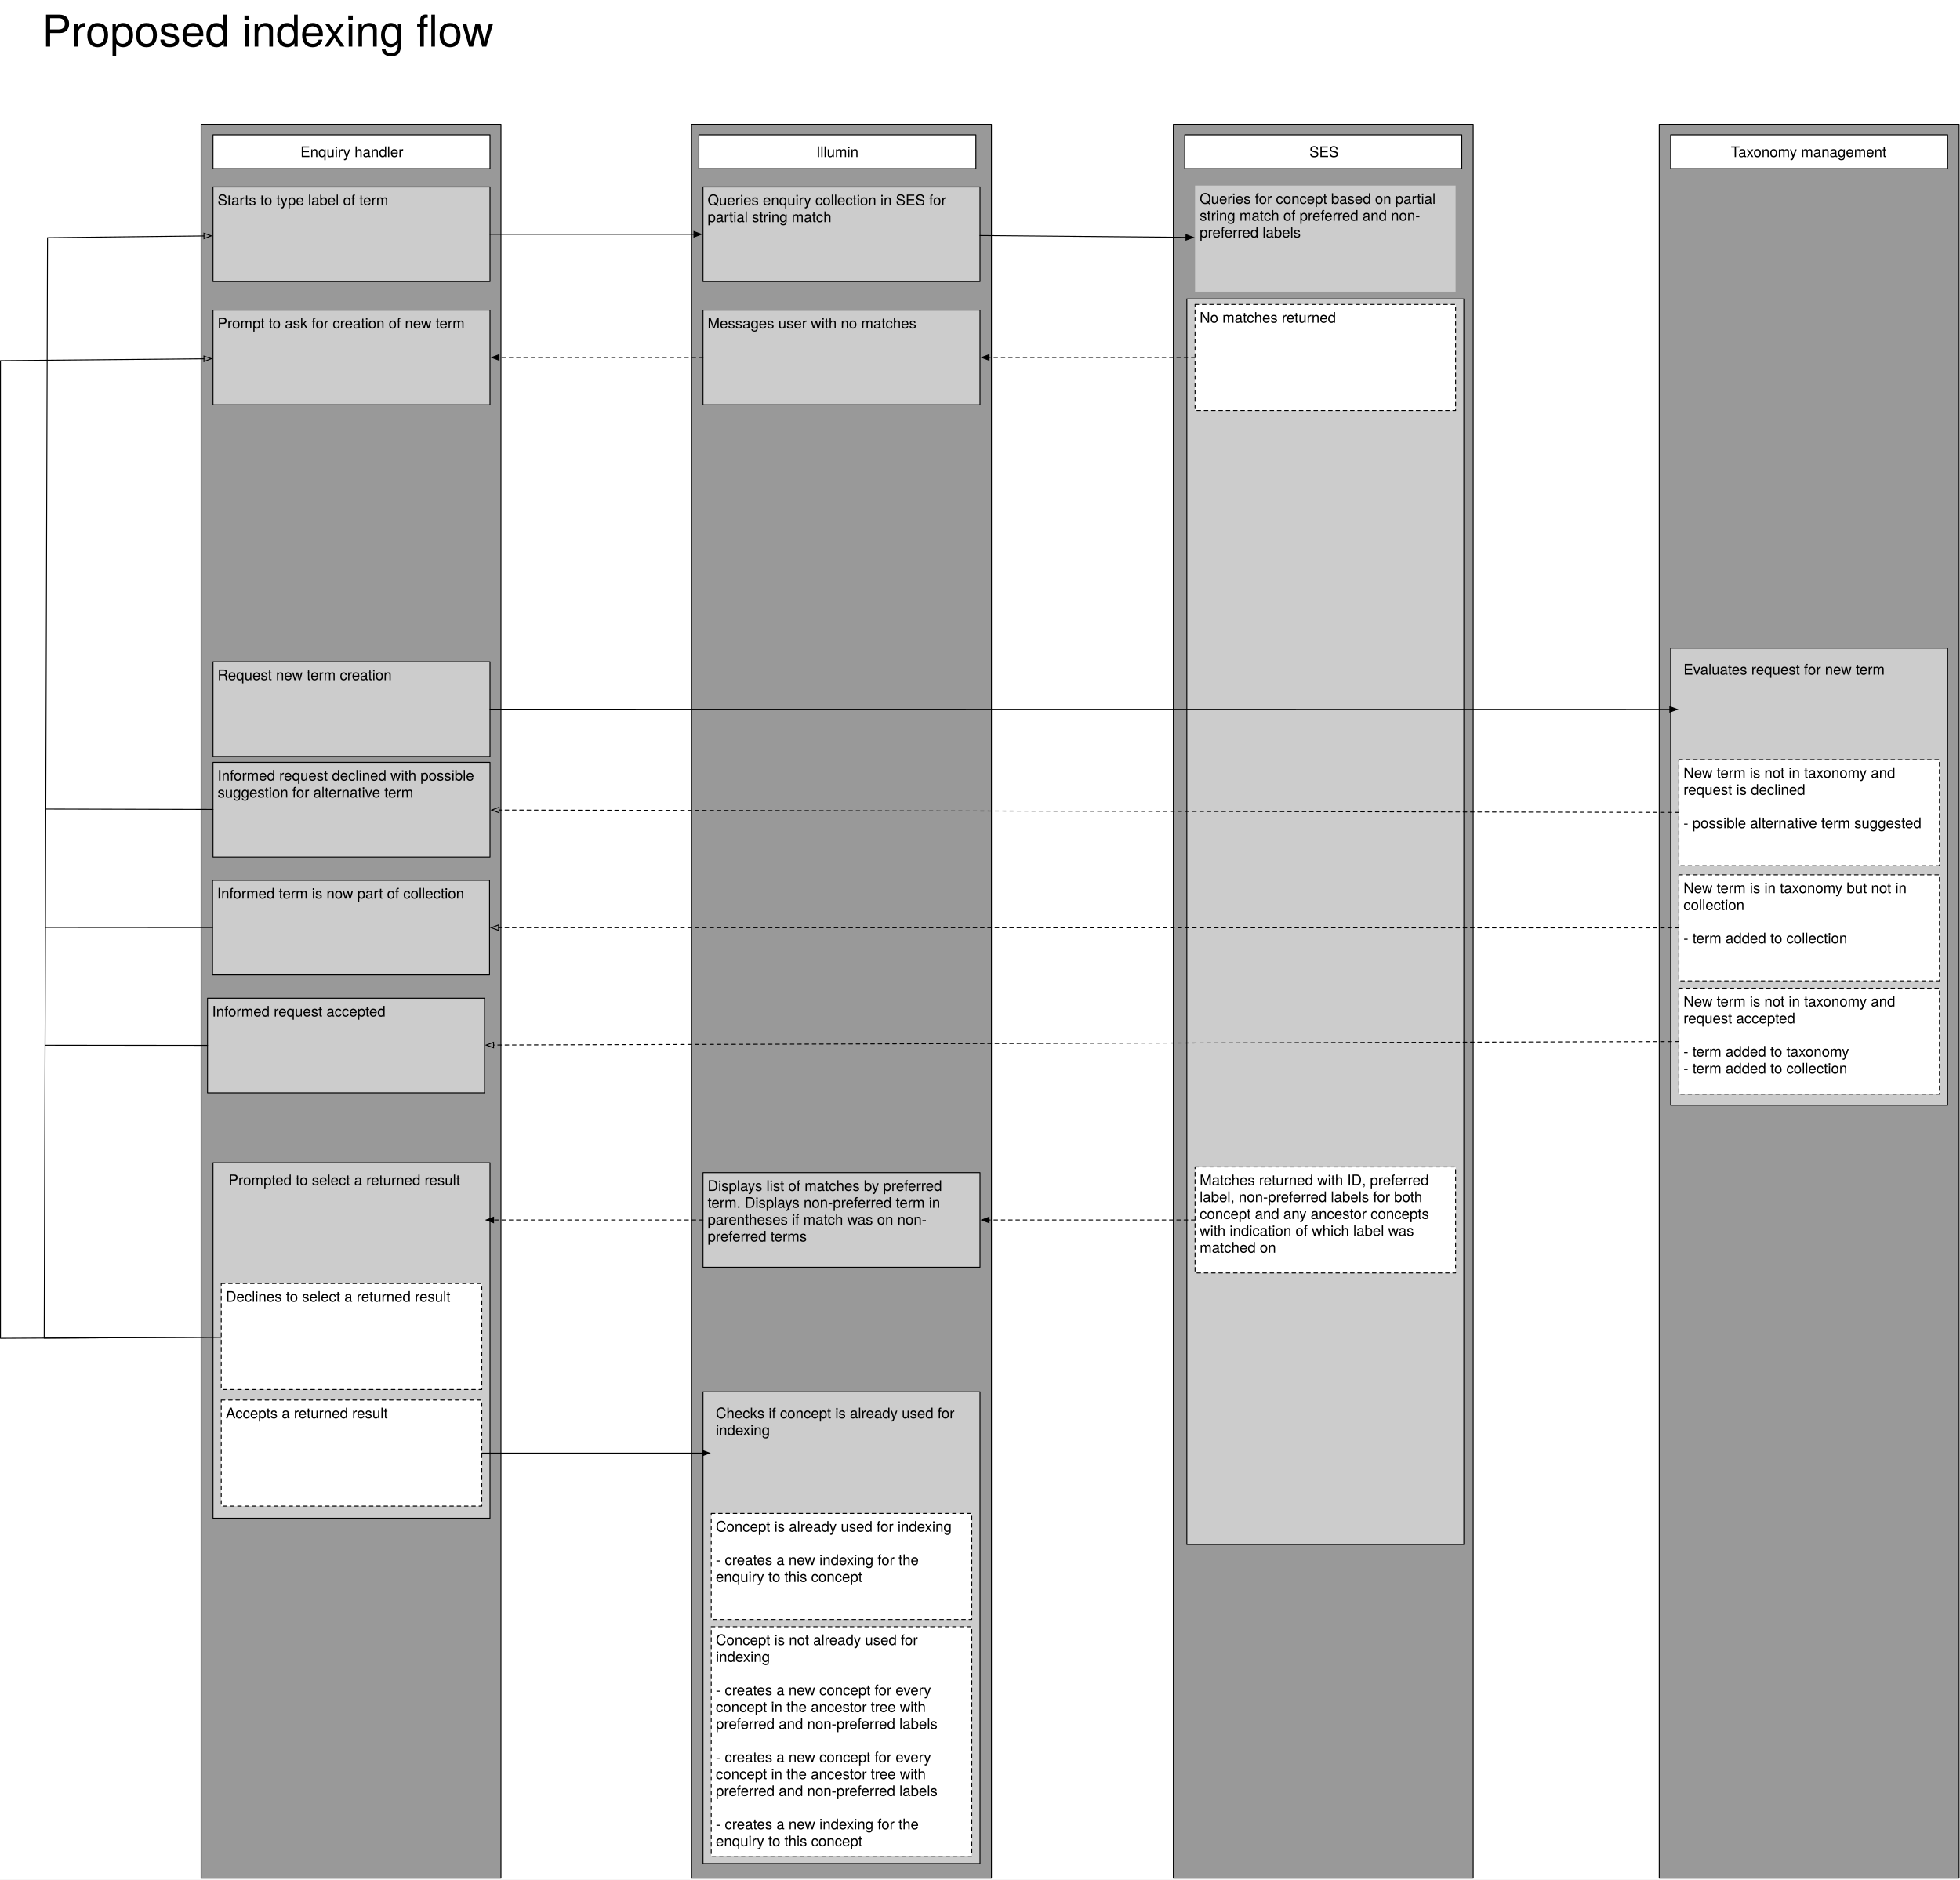
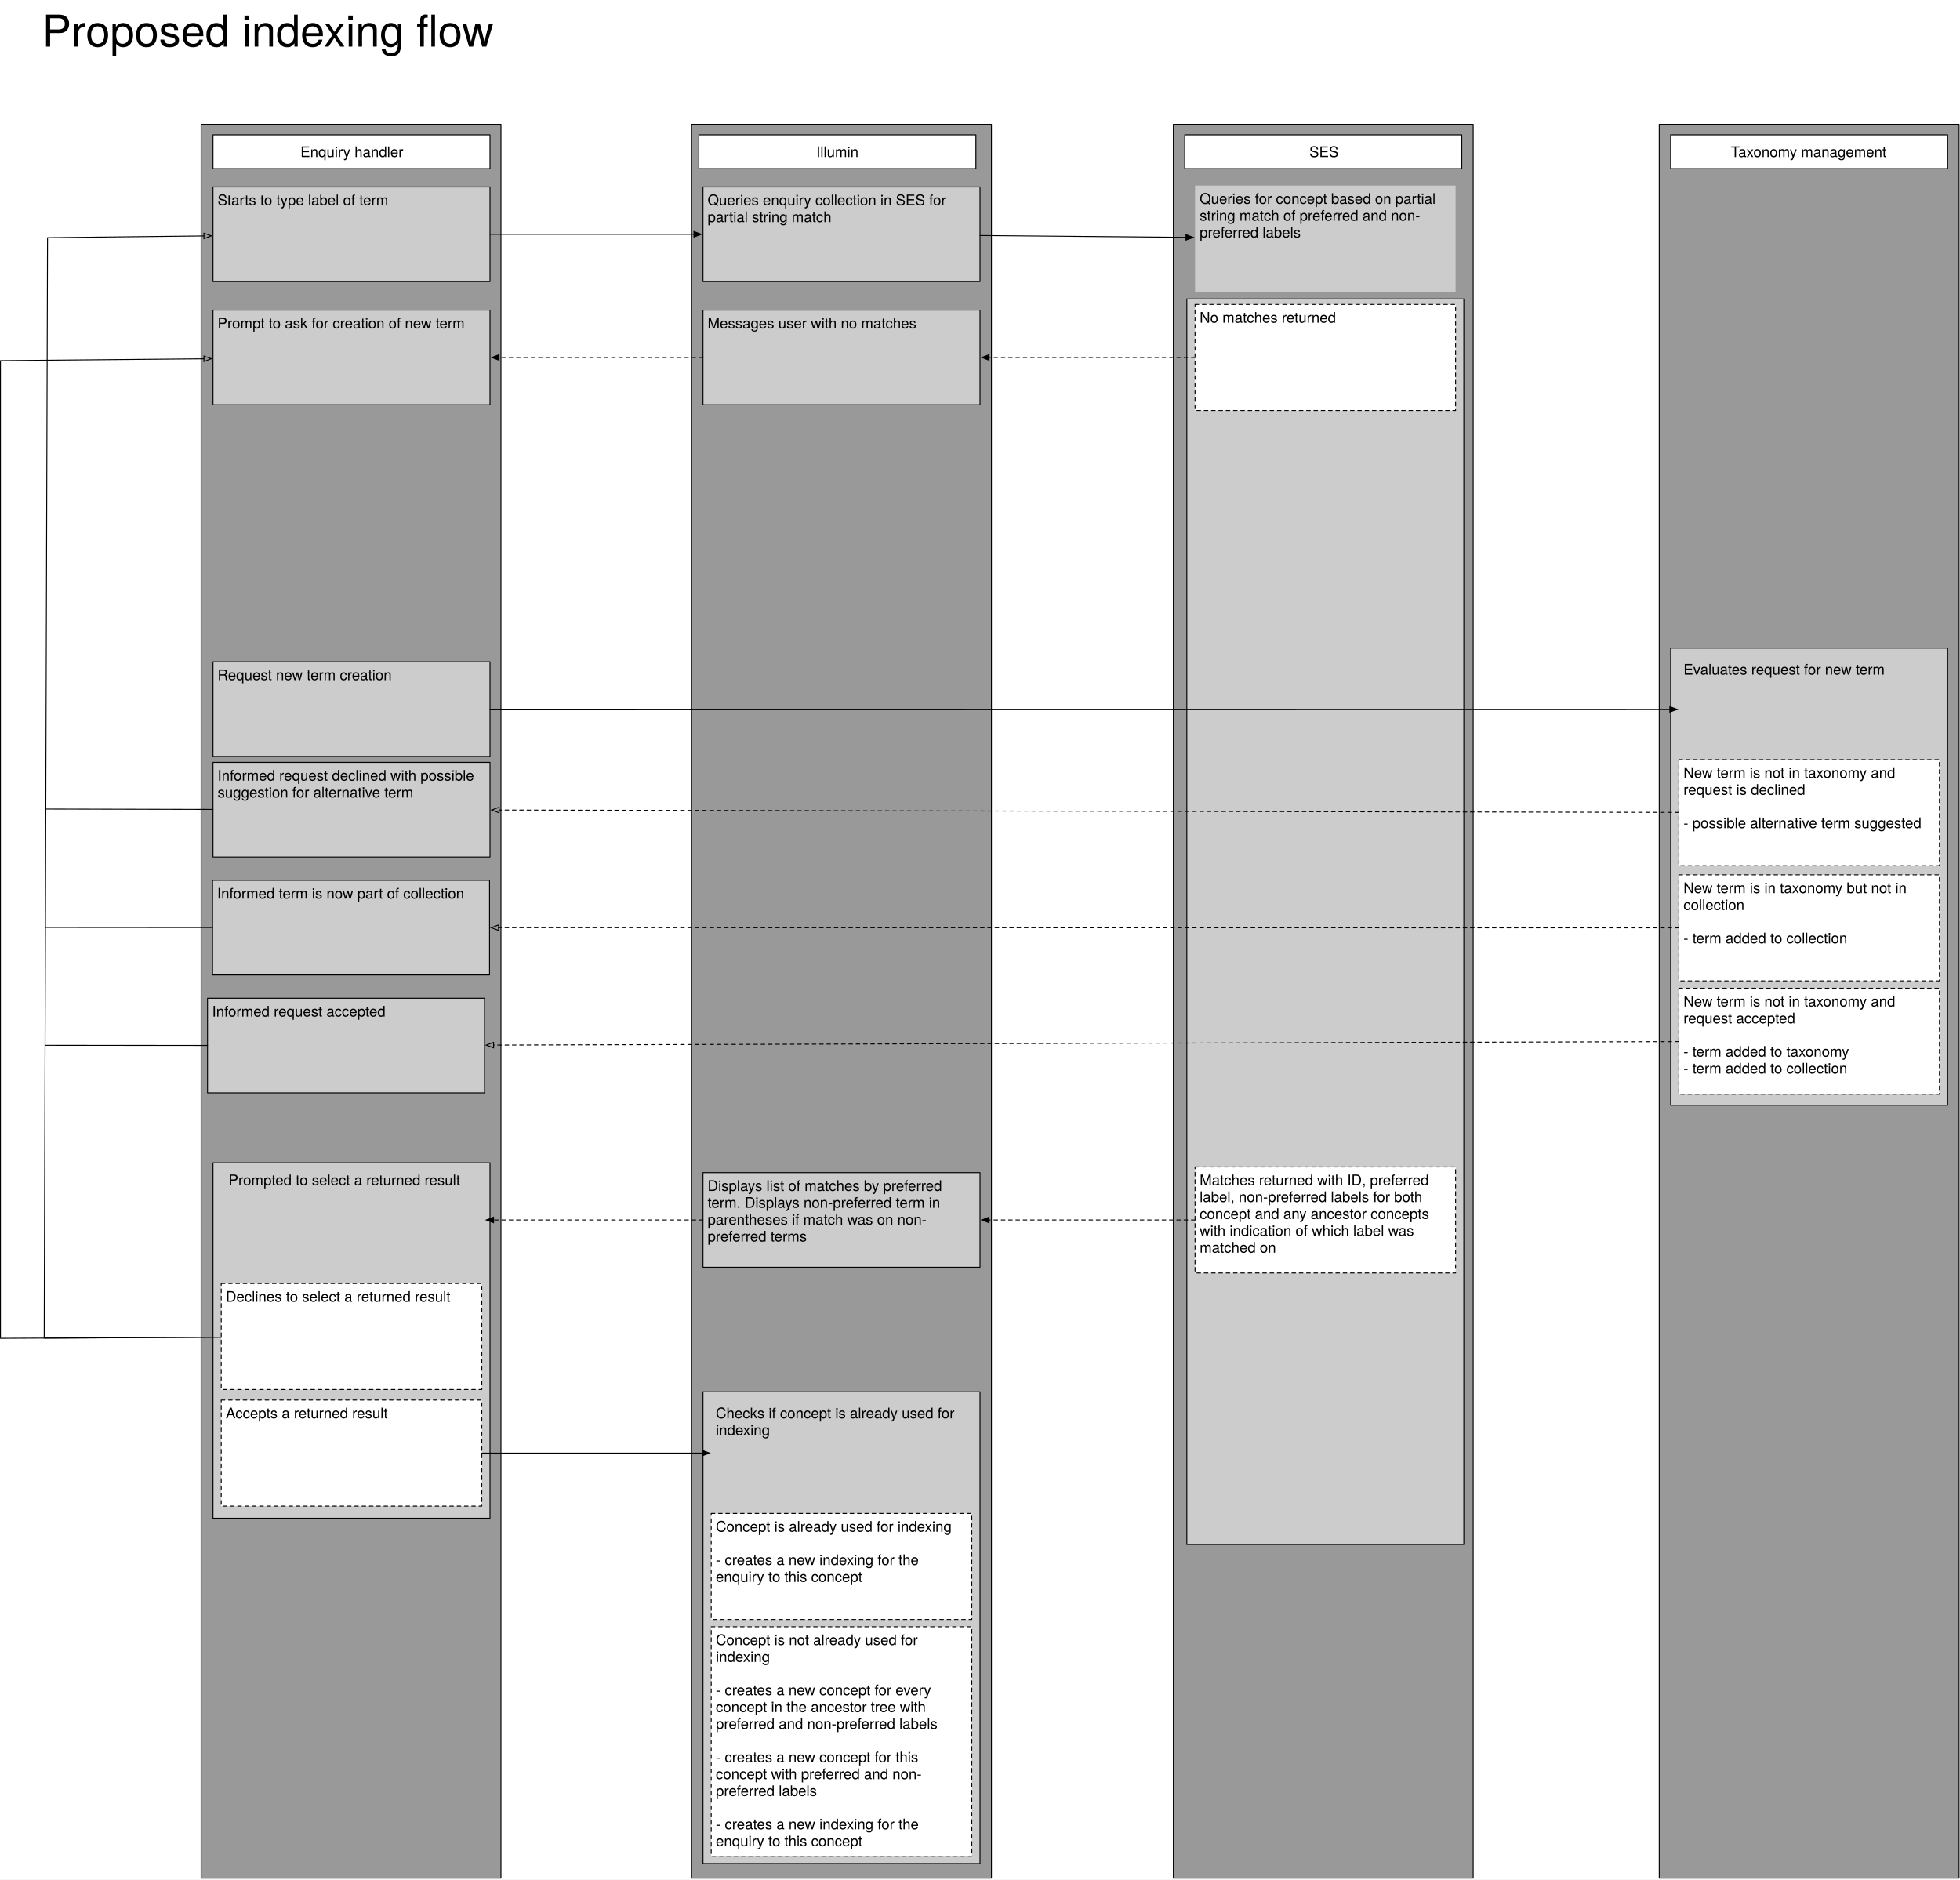
<svg xmlns="http://www.w3.org/2000/svg" version="1.1" viewBox="-143 -43 2144 2056" width="2144" height="2056">
  <defs>
    <font-face font-family="Helvetica Neue" font-size="16" panose-1="2 0 5 3 0 0 0 2 0 4" units-per-em="1000" underline-position="-100" underline-thickness="50" slope="0" x-height="517" cap-height="714" ascent="951.996" descent="-212.997" font-weight="400">
      <font-face-src>
        <font-face-name name="HelveticaNeue" />
      </font-face-src>
    </font-face>
    <marker orient="auto" overflow="visible" markerUnits="strokeWidth" id="FilledArrow_Marker" stroke-linejoin="miter" stroke-miterlimit="10" viewBox="-1 -4 10 8" markerWidth="10" markerHeight="8" color="black">
      <g>
        <path d="M 8 0 L 0 -3 L 0 3 Z" fill="currentColor" stroke="currentColor" stroke-width="1" />
      </g>
    </marker>
    <marker orient="auto" overflow="visible" markerUnits="strokeWidth" id="Arrow_Marker" stroke-linejoin="miter" stroke-miterlimit="10" viewBox="-1 -4 10 8" markerWidth="10" markerHeight="8" color="black">
      <g>
        <path d="M 8 0 L 0 -3 L 0 3 Z" fill="none" stroke="currentColor" stroke-width="1" />
      </g>
    </marker>
    <font-face font-family="Helvetica Neue" font-size="48" panose-1="2 0 5 3 0 0 0 2 0 4" units-per-em="1000" underline-position="-100" underline-thickness="50" slope="0" x-height="517" cap-height="714" ascent="951.996" descent="-212.997" font-weight="400">
      <font-face-src>
        <font-face-name name="HelveticaNeue" />
      </font-face-src>
    </font-face>
  </defs>
  <g id="Canvas_1" stroke-opacity="1" stroke-dasharray="none" fill="none" stroke="none" fill-opacity="1">
    <rect fill="white" x="-143" y="-43" width="2144" height="2056" />
    <g id="Canvas_1_Layer_1">
      <g id="Graphic_49">
        <rect x="1672" y="93" width="328" height="1918.5" fill="#999" />
        <rect x="1672" y="93" width="328" height="1918.5" stroke="black" stroke-linecap="round" stroke-linejoin="round" stroke-width="1" />
      </g>
      <g id="Graphic_48">
        <rect x="1140.5" y="93" width="328" height="1918.5" fill="#999" />
        <rect x="1140.5" y="93" width="328" height="1918.5" stroke="black" stroke-linecap="round" stroke-linejoin="round" stroke-width="1" />
      </g>
      <g id="Graphic_47">
        <rect x="613.5" y="93" width="328" height="1918.5" fill="#999" />
        <rect x="613.5" y="93" width="328" height="1918.5" stroke="black" stroke-linecap="round" stroke-linejoin="round" stroke-width="1" />
      </g>
      <g id="Graphic_46">
        <rect x="77" y="93" width="328" height="1918.5" fill="#999" />
        <rect x="77" y="93" width="328" height="1918.5" stroke="black" stroke-linecap="round" stroke-linejoin="round" stroke-width="1" />
      </g>
      <g id="Graphic_2">
        <rect x="90" y="161.5" width="303" height="103.5" fill="#ccc" />
        <rect x="90" y="161.5" width="303" height="103.5" stroke="black" stroke-linecap="round" stroke-linejoin="round" stroke-width="1" />
        <text transform="translate(95 166.5)" fill="black">
          <tspan font-family="Helvetica Neue" font-size="16" font-weight="400" fill="black" x="0" y="15">Starts to type label of term</tspan>
        </text>
      </g>
      <g id="Graphic_3">
        <rect x="90" y="104.5" width="303" height="37" fill="white" />
        <rect x="90" y="104.5" width="303" height="37" stroke="black" stroke-linecap="round" stroke-linejoin="round" stroke-width="1" />
        <text transform="translate(95 113.776)" fill="black">
          <tspan font-family="Helvetica Neue" font-size="16" font-weight="400" fill="black" x="90.636" y="15">Enquiry handler</tspan>
        </text>
      </g>
      <g id="Graphic_4">
        <rect x="621.5" y="104.5" width="303" height="37" fill="white" />
        <rect x="621.5" y="104.5" width="303" height="37" stroke="black" stroke-linecap="round" stroke-linejoin="round" stroke-width="1" />
        <text transform="translate(626.5 113.776)" fill="black">
          <tspan font-family="Helvetica Neue" font-size="16" font-weight="400" fill="black" x="123.38" y="15">Illumin</tspan>
        </text>
      </g>
      <g id="Graphic_6">
        <rect x="1153" y="104.5" width="303" height="37" fill="white" />
        <rect x="1153" y="104.5" width="303" height="37" stroke="black" stroke-linecap="round" stroke-linejoin="round" stroke-width="1" />
        <text transform="translate(1158 113.776)" fill="black">
          <tspan font-family="Helvetica Neue" font-size="16" font-weight="400" fill="black" x="131.244" y="15">SES</tspan>
        </text>
      </g>
      <g id="Graphic_9">
        <rect x="1684.5" y="666" width="303" height="500" fill="#ccc" />
        <rect x="1684.5" y="666" width="303" height="500" stroke="black" stroke-linecap="round" stroke-linejoin="round" stroke-width="1" />
      </g>
      <g id="Graphic_8">
        <rect x="1684.5" y="104.5" width="303" height="37" fill="white" />
        <rect x="1684.5" y="104.5" width="303" height="37" stroke="black" stroke-linecap="round" stroke-linejoin="round" stroke-width="1" />
        <text transform="translate(1689.5 113.776)" fill="black">
          <tspan font-family="Helvetica Neue" font-size="16" font-weight="400" fill="black" x="60.836" y="15">Taxonomy management</tspan>
        </text>
      </g>
      <g id="Line_10">
        <line x1="393" y1="213.25" x2="616.1" y2="213.25" marker-end="url(#FilledArrow_Marker)" stroke="black" stroke-linecap="round" stroke-linejoin="round" stroke-width="1" />
      </g>
      <g id="Graphic_12">
        <rect x="626" y="161.5" width="303" height="103.5" fill="#ccc" />
        <rect x="626" y="161.5" width="303" height="103.5" stroke="black" stroke-linecap="round" stroke-linejoin="round" stroke-width="1" />
        <text transform="translate(631 166.5)" fill="black">
          <tspan font-family="Helvetica Neue" font-size="16" font-weight="400" fill="black" x="0" y="15">Queries enquiry collection in SES for </tspan>
          <tspan font-family="Helvetica Neue" font-size="16" font-weight="400" fill="black" x="0" y="33.448">partial string match</tspan>
        </text>
      </g>
      <g id="Graphic_14">
        <rect x="1155.25" y="284" width="303" height="1362.5" fill="#ccc" />
        <rect x="1155.25" y="284" width="303" height="1362.5" stroke="black" stroke-linecap="round" stroke-linejoin="round" stroke-width="1" />
      </g>
      <g id="Graphic_15">
        <rect x="1164.25" y="290" width="285" height="116" fill="white" />
        <path d="M 1164.25 290 L 1449.25 290 L 1449.25 406 L 1164.25 406 Z" stroke="black" stroke-linecap="round" stroke-linejoin="round" stroke-dasharray="4.0,4.0" stroke-width="1" />
        <text transform="translate(1169.25 295)" fill="black">
          <tspan font-family="Helvetica Neue" font-size="16" font-weight="400" fill="black" x="0" y="15">No matches returned</tspan>
        </text>
      </g>
      <g id="Graphic_16">
        <rect x="626" y="296.25" width="303" height="103.5" fill="#ccc" />
        <rect x="626" y="296.25" width="303" height="103.5" stroke="black" stroke-linecap="round" stroke-linejoin="round" stroke-width="1" />
        <text transform="translate(631 301.25)" fill="black">
          <tspan font-family="Helvetica Neue" font-size="16" font-weight="400" fill="black" x="0" y="15">Messages user with no matches</tspan>
        </text>
      </g>
      <g id="Line_17">
        <line x1="1164.25" y1="348" x2="938.9" y2="348" marker-end="url(#FilledArrow_Marker)" stroke="black" stroke-linecap="round" stroke-linejoin="round" stroke-dasharray="4.0,4.0" stroke-width="1" />
      </g>
      <g id="Graphic_18">
        <rect x="90" y="296.25" width="303" height="103.5" fill="#ccc" />
        <rect x="90" y="296.25" width="303" height="103.5" stroke="black" stroke-linecap="round" stroke-linejoin="round" stroke-width="1" />
        <text transform="translate(95 301.25)" fill="black">
          <tspan font-family="Helvetica Neue" font-size="16" font-weight="400" fill="black" x="0" y="15">Prompt to ask for creation of new term</tspan>
        </text>
      </g>
      <g id="Line_19">
        <line x1="626" y1="348" x2="402.9" y2="348" marker-end="url(#FilledArrow_Marker)" stroke="black" stroke-linecap="round" stroke-linejoin="round" stroke-dasharray="4.0,4.0" stroke-width="1" />
      </g>
      <g id="Graphic_20">
        <rect x="90" y="681" width="303" height="103.5" fill="#ccc" />
        <rect x="90" y="681" width="303" height="103.5" stroke="black" stroke-linecap="round" stroke-linejoin="round" stroke-width="1" />
        <text transform="translate(95 686)" fill="black">
          <tspan font-family="Helvetica Neue" font-size="16" font-weight="400" fill="black" x="0" y="15">Request new term creation </tspan>
        </text>
      </g>
      <g id="Line_21">
        <line x1="393" y1="732.774" x2="1683.6" y2="732.976" marker-end="url(#FilledArrow_Marker)" stroke="black" stroke-linecap="round" stroke-linejoin="round" stroke-width="1" />
      </g>
      <g id="Graphic_22">
        <rect x="1693.5" y="788" width="285" height="116" fill="white" />
        <path d="M 1693.5 788 L 1978.5 788 L 1978.5 904 L 1693.5 904 Z" stroke="black" stroke-linecap="round" stroke-linejoin="round" stroke-dasharray="4.0,4.0" stroke-width="1" />
        <text transform="translate(1698.5 793)" fill="black">
          <tspan font-family="Helvetica Neue" font-size="16" font-weight="400" fill="black" x="0" y="15">New term is not in taxonomy and </tspan>
          <tspan font-family="Helvetica Neue" font-size="16" font-weight="400" fill="black" x="0" y="33.448">request is declined</tspan>
          <tspan font-family="Helvetica Neue" font-size="16" font-weight="400" fill="black" x="0" y="69.896">- possible alternative term suggested</tspan>
        </text>
      </g>
      <g id="Graphic_23">
        <rect x="1693.5" y="1038" width="285" height="116" fill="white" />
        <path d="M 1693.5 1038 L 1978.5 1038 L 1978.5 1154 L 1693.5 1154 Z" stroke="black" stroke-linecap="round" stroke-linejoin="round" stroke-dasharray="4.0,4.0" stroke-width="1" />
        <text transform="translate(1698.5 1043)" fill="black">
          <tspan font-family="Helvetica Neue" font-size="16" font-weight="400" fill="black" x="0" y="15">New term is not in taxonomy and </tspan>
          <tspan font-family="Helvetica Neue" font-size="16" font-weight="400" fill="black" x="0" y="33.448">request accepted</tspan>
          <tspan font-family="Helvetica Neue" font-size="16" font-weight="400" fill="black" x="0" y="69.896">- term added to taxonomy</tspan>
          <tspan font-family="Helvetica Neue" font-size="16" font-weight="400" fill="black" x="0" y="88.344">- term added to collection</tspan>
        </text>
      </g>
      <g id="Graphic_24">
        <rect x="90" y="791" width="303" height="103.5" fill="#ccc" />
        <rect x="90" y="791" width="303" height="103.5" stroke="black" stroke-linecap="round" stroke-linejoin="round" stroke-width="1" />
        <text transform="translate(95 796)" fill="black">
          <tspan font-family="Helvetica Neue" font-size="16" font-weight="400" fill="black" x="0" y="15">Informed request declined with possible </tspan>
          <tspan font-family="Helvetica Neue" font-size="16" font-weight="400" fill="black" x="0" y="33.448">suggestion for alternative term</tspan>
        </text>
      </g>
      <g id="Graphic_25">
        <rect x="1164.25" y="160" width="285" height="116" fill="#ccc" />
        <text transform="translate(1169.25 165)" fill="black">
          <tspan font-family="Helvetica Neue" font-size="16" font-weight="400" fill="black" x="0" y="15">Queries for concept based on partial </tspan>
          <tspan font-family="Helvetica Neue" font-size="16" font-weight="400" fill="black" x="0" y="33.448">string match of preferred and non-</tspan>
          <tspan font-family="Helvetica Neue" font-size="16" font-weight="400" fill="black" x="0" y="51.896">preferred labels</tspan>
        </text>
      </g>
      <g id="Graphic_26">
        <text transform="translate(1698.5 680)" fill="black">
          <tspan font-family="Helvetica Neue" font-size="16" font-weight="400" fill="black" x="0" y="15">Evaluates request for new term</tspan>
        </text>
      </g>
      <g id="Line_27">
        <line x1="1693.5" y1="845.71" x2="402.9" y2="843.079" marker-end="url(#Arrow_Marker)" stroke="black" stroke-linecap="round" stroke-linejoin="round" stroke-dasharray="4.0,4.0" stroke-width="1" />
      </g>
      <g id="Graphic_28">
        <rect x="84" y="1049" width="303" height="103.5" fill="#ccc" />
        <rect x="84" y="1049" width="303" height="103.5" stroke="black" stroke-linecap="round" stroke-linejoin="round" stroke-width="1" />
        <text transform="translate(89 1054)" fill="black">
          <tspan font-family="Helvetica Neue" font-size="16" font-weight="400" fill="black" x="0" y="15">Informed request accepted</tspan>
        </text>
      </g>
      <g id="Line_29">
        <line x1="1693.5" y1="1096.423" x2="396.9" y2="1100.271" marker-end="url(#Arrow_Marker)" stroke="black" stroke-linecap="round" stroke-linejoin="round" stroke-dasharray="4.0,4.0" stroke-width="1" />
      </g>
      <g id="Graphic_30">
        <rect x="1164.25" y="1233.5" width="285" height="116" fill="white" />
        <path d="M 1164.25 1233.5 L 1449.25 1233.5 L 1449.25 1349.5 L 1164.25 1349.5 Z" stroke="black" stroke-linecap="round" stroke-linejoin="round" stroke-dasharray="4.0,4.0" stroke-width="1" />
        <text transform="translate(1169.25 1238.5)" fill="black">
          <tspan font-family="Helvetica Neue" font-size="16" font-weight="400" fill="black" x="0" y="15">Matches returned with ID, preferred </tspan>
          <tspan font-family="Helvetica Neue" font-size="16" font-weight="400" fill="black" x="0" y="33.448">label, non-preferred labels for both </tspan>
          <tspan font-family="Helvetica Neue" font-size="16" font-weight="400" fill="black" x="0" y="51.896">concept and any ancestor concepts </tspan>
          <tspan font-family="Helvetica Neue" font-size="16" font-weight="400" fill="black" x="0" y="70.344">with indication of which label was </tspan>
          <tspan font-family="Helvetica Neue" font-size="16" font-weight="400" fill="black" x="0" y="88.792">matched on</tspan>
        </text>
      </g>
      <g id="Graphic_31">
        <rect x="626" y="1239.75" width="303" height="103.5" fill="#ccc" />
        <rect x="626" y="1239.75" width="303" height="103.5" stroke="black" stroke-linecap="round" stroke-linejoin="round" stroke-width="1" />
        <text transform="translate(631 1244.75)" fill="black">
          <tspan font-family="Helvetica Neue" font-size="16" font-weight="400" fill="black" x="0" y="15">Displays list of matches by preferred </tspan>
          <tspan font-family="Helvetica Neue" font-size="16" font-weight="400" fill="black" x="0" y="33.448">term. Displays non-preferred term in </tspan>
          <tspan font-family="Helvetica Neue" font-size="16" font-weight="400" fill="black" x="0" y="51.896">parentheses if match was on non-</tspan>
          <tspan font-family="Helvetica Neue" font-size="16" font-weight="400" fill="black" x="0" y="70.344">preferred terms</tspan>
        </text>
      </g>
      <g id="Line_32">
        <line x1="1164.25" y1="1291.5" x2="938.9" y2="1291.5" marker-end="url(#FilledArrow_Marker)" stroke="black" stroke-linecap="round" stroke-linejoin="round" stroke-dasharray="4.0,4.0" stroke-width="1" />
      </g>
      <g id="Graphic_33">
        <rect x="90" y="1229" width="303" height="388.75" fill="#ccc" />
        <rect x="90" y="1229" width="303" height="388.75" stroke="black" stroke-linecap="round" stroke-linejoin="round" stroke-width="1" />
      </g>
      <g id="Line_34">
        <line x1="626" y1="1291.5" x2="396.9" y2="1291.5" marker-end="url(#FilledArrow_Marker)" stroke="black" stroke-linecap="round" stroke-linejoin="round" stroke-dasharray="4.0,4.0" stroke-width="1" />
      </g>
      <g id="Graphic_35">
        <rect x="102" y="1233.5" width="285" height="116" fill="#ccc" />
        <text transform="translate(107 1238.5)" fill="black">
          <tspan font-family="Helvetica Neue" font-size="16" font-weight="400" fill="black" x="0" y="15">Prompted to select a returned result</tspan>
        </text>
      </g>
      <g id="Graphic_36">
        <rect x="99" y="1361" width="285" height="116" fill="white" />
        <path d="M 99 1361 L 384 1361 L 384 1477 L 99 1477 Z" stroke="black" stroke-linecap="round" stroke-linejoin="round" stroke-dasharray="4.0,4.0" stroke-width="1" />
        <text transform="translate(104 1366)" fill="black">
          <tspan font-family="Helvetica Neue" font-size="16" font-weight="400" fill="black" x="0" y="15">Declines to select a returned result</tspan>
        </text>
      </g>
      <g id="Line_37">
        <path d="M 99 1419.742 L -142.5 1421 L -142.5 351.5 L 80.1 349.471" marker-end="url(#Arrow_Marker)" stroke="black" stroke-linecap="round" stroke-linejoin="round" stroke-width="1" />
      </g>
      <g id="Graphic_38">
        <rect x="99" y="1488.5" width="285" height="116" fill="white" />
        <path d="M 99 1488.5 L 384 1488.5 L 384 1604.5 L 99 1604.5 Z" stroke="black" stroke-linecap="round" stroke-linejoin="round" stroke-dasharray="4.0,4.0" stroke-width="1" />
        <text transform="translate(104 1493.5)" fill="black">
          <tspan font-family="Helvetica Neue" font-size="16" font-weight="400" fill="black" x="0" y="15">Accepts a returned result</tspan>
        </text>
      </g>
      <g id="Graphic_39">
        <rect x="626" y="1479.5" width="303" height="516" fill="#ccc" />
        <rect x="626" y="1479.5" width="303" height="516" stroke="black" stroke-linecap="round" stroke-linejoin="round" stroke-width="1" />
      </g>
      <g id="Graphic_40">
        <text transform="translate(640 1493.5)" fill="black">
          <tspan font-family="Helvetica Neue" font-size="16" font-weight="400" fill="black" x="0" y="15">Checks if concept is already used for </tspan>
          <tspan font-family="Helvetica Neue" font-size="16" font-weight="400" fill="black" x="0" y="33.448">indexing</tspan>
        </text>
      </g>
      <g id="Line_41">
        <line x1="384" y1="1546.5" x2="625.1" y2="1546.5" marker-end="url(#FilledArrow_Marker)" stroke="black" stroke-linecap="round" stroke-linejoin="round" stroke-width="1" />
      </g>
      <g id="Graphic_42">
        <rect x="635" y="1612.5" width="285" height="116" fill="white" />
        <path d="M 635 1612.5 L 920 1612.5 L 920 1728.5 L 635 1728.5 Z" stroke="black" stroke-linecap="round" stroke-linejoin="round" stroke-dasharray="4.0,4.0" stroke-width="1" />
        <text transform="translate(640 1617.5)" fill="black">
          <tspan font-family="Helvetica Neue" font-size="16" font-weight="400" fill="black" x="0" y="15">Concept is already used for indexing</tspan>
          <tspan font-family="Helvetica Neue" font-size="16" font-weight="400" fill="black" x="0" y="51.448">- creates a new indexing for the </tspan>
          <tspan font-family="Helvetica Neue" font-size="16" font-weight="400" fill="black" x="0" y="69.896">enquiry to this concept</tspan>
        </text>
      </g>
      <g id="Graphic_43">
        <rect x="635" y="1736.5" width="285" height="251" fill="white" />
        <path d="M 635 1736.5 L 920 1736.5 L 920 1987.5 L 635 1987.5 Z" stroke="black" stroke-linecap="round" stroke-linejoin="round" stroke-dasharray="4.0,4.0" stroke-width="1" />
        <text transform="translate(640 1741.5)" fill="black">
          <tspan font-family="Helvetica Neue" font-size="16" font-weight="400" fill="black" x="0" y="15">Concept is not already used for </tspan>
          <tspan font-family="Helvetica Neue" font-size="16" font-weight="400" fill="black" x="0" y="33.448">indexing</tspan>
          <tspan font-family="Helvetica Neue" font-size="16" font-weight="400" fill="black" x="0" y="69.896">- creates a new concept for every </tspan>
          <tspan font-family="Helvetica Neue" font-size="16" font-weight="400" fill="black" x="0" y="88.344">concept in the ancestor tree with </tspan>
          <tspan font-family="Helvetica Neue" font-size="16" font-weight="400" fill="black" x="0" y="106.792">preferred and non-preferred labels</tspan>
-           <tspan font-family="Helvetica Neue" font-size="16" font-weight="400" fill="black" x="0" y="143.24">- creates a new concept for every </tspan>
-           <tspan font-family="Helvetica Neue" font-size="16" font-weight="400" fill="black" x="0" y="161.688">concept in the ancestor tree with </tspan>
-           <tspan font-family="Helvetica Neue" font-size="16" font-weight="400" fill="black" x="0" y="180.136">preferred and non-preferred labels</tspan>
+           <tspan font-family="Helvetica Neue" font-size="16" font-weight="400" fill="black" x="0" y="143.24">- creates a new concept for this </tspan>
+           <tspan font-family="Helvetica Neue" font-size="16" font-weight="400" fill="black" x="0" y="161.688">concept with preferred and non-</tspan>
+           <tspan font-family="Helvetica Neue" font-size="16" font-weight="400" fill="black" x="0" y="180.136">preferred labels</tspan>
          <tspan font-family="Helvetica Neue" font-size="16" font-weight="400" fill="black" x="0" y="216.584">- creates a new indexing for the </tspan>
          <tspan font-family="Helvetica Neue" font-size="16" font-weight="400" fill="black" x="0" y="235.032">enquiry to this concept</tspan>
        </text>
      </g>
      <g id="Graphic_50">
        <text transform="translate(-97 -38)" fill="black">
          <tspan font-family="Helvetica Neue" font-size="48" font-weight="400" fill="black" x="0" y="46">Proposed indexing flow</tspan>
        </text>
      </g>
      <g id="Line_11">
        <line x1="929" y1="214.61" x2="1154.35" y2="216.632" marker-end="url(#FilledArrow_Marker)" stroke="black" stroke-linecap="round" stroke-linejoin="round" stroke-width="1" />
      </g>
      <g id="Graphic_52">
        <rect x="1693.5" y="914" width="285" height="116" fill="white" />
        <path d="M 1693.5 914 L 1978.5 914 L 1978.5 1030 L 1693.5 1030 Z" stroke="black" stroke-linecap="round" stroke-linejoin="round" stroke-dasharray="4.0,4.0" stroke-width="1" />
        <text transform="translate(1698.5 919)" fill="black">
          <tspan font-family="Helvetica Neue" font-size="16" font-weight="400" fill="black" x="0" y="15">New term is in taxonomy but not in </tspan>
          <tspan font-family="Helvetica Neue" font-size="16" font-weight="400" fill="black" x="0" y="33.448">collection</tspan>
          <tspan font-family="Helvetica Neue" font-size="16" font-weight="400" fill="black" x="0" y="69.896">- term added to collection</tspan>
        </text>
      </g>
      <g id="Line_51">
        <path d="M 99 1419.777 L -94.667 1420.833 L -91 217 L 80.101 215.07" marker-end="url(#Arrow_Marker)" stroke="black" stroke-linecap="round" stroke-linejoin="round" stroke-width="1" />
      </g>
      <g id="Line_53">
        <line x1="-92.904" y1="842.011" x2="90" y2="842.415" stroke="black" stroke-linecap="round" stroke-linejoin="round" stroke-width="1" />
      </g>
      <g id="Line_54">
        <line x1="-93.691" y1="1100.501" x2="84" y2="1100.635" stroke="black" stroke-linecap="round" stroke-linejoin="round" stroke-width="1" />
      </g>
      <g id="Graphic_55">
        <rect x="89.5" y="920" width="303" height="103.5" fill="#ccc" />
        <rect x="89.5" y="920" width="303" height="103.5" stroke="black" stroke-linecap="round" stroke-linejoin="round" stroke-width="1" />
        <text transform="translate(94.5 925)" fill="black">
          <tspan font-family="Helvetica Neue" font-size="16" font-weight="400" fill="black" x="0" y="15">Informed term is now part of collection</tspan>
        </text>
      </g>
      <g id="Line_56">
        <line x1="1693.5" y1="971.978" x2="402.4" y2="971.775" marker-end="url(#Arrow_Marker)" stroke="black" stroke-linecap="round" stroke-linejoin="round" stroke-dasharray="4.0,4.0" stroke-width="1" />
      </g>
      <g id="Line_57">
        <line x1="-93.298" y1="971.501" x2="89.5" y2="971.637" stroke="black" stroke-linecap="round" stroke-linejoin="round" stroke-width="1" />
      </g>
    </g>
  </g>
</svg>
